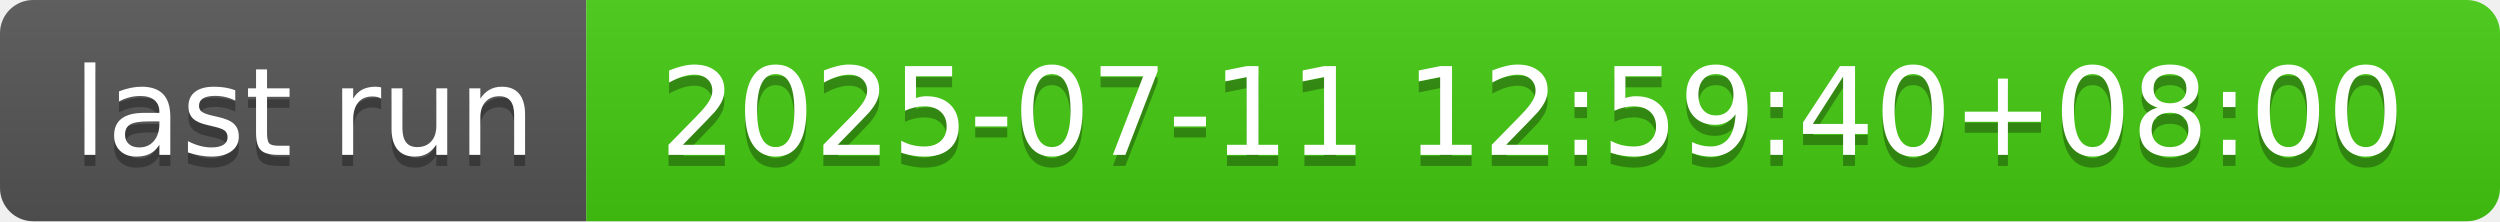
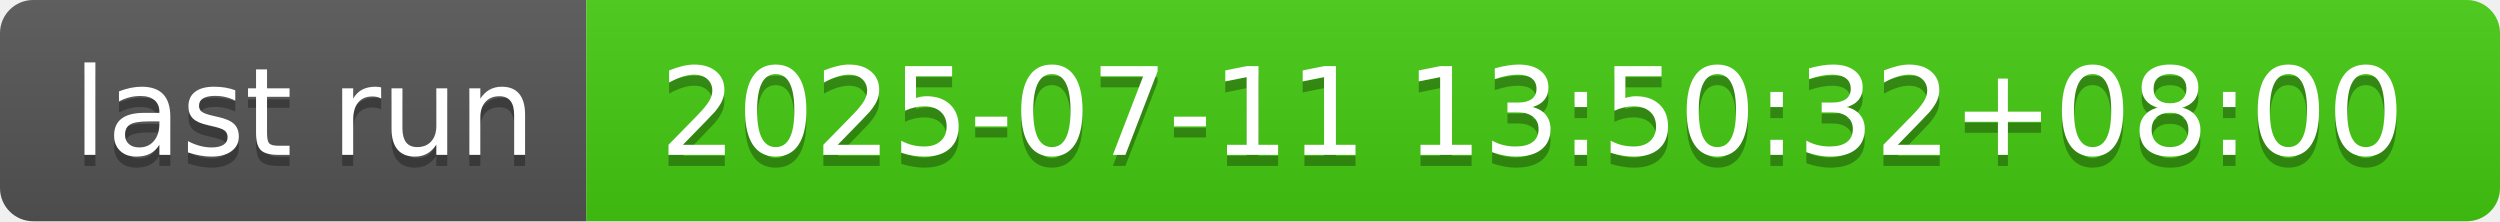
- <svg xmlns="http://www.w3.org/2000/svg" width="226" height="20" role="img" aria-label="last run: 2025-07-11 12:59:40+08:00">
+ <svg xmlns="http://www.w3.org/2000/svg" width="226" height="20" role="img" aria-label="last run: 2025-07-11 13:50:32+08:00">
  <linearGradient id="s" x2="0" y2="100%">
    <stop offset="0" stop-color="#bbb" stop-opacity=".1" />
    <stop offset="1" stop-opacity=".1" />
  </linearGradient>
  <clipPath id="r">
    <rect width="226" height="20" rx="3" fill="#fff" />
  </clipPath>
  <g clip-path="url(#r)">
    <rect width="53" height="20" fill="#555" />
    <rect x="53" width="173" height="20" fill="#4c1" />
    <rect width="226" height="20" fill="url(#s)" />
  </g>
  <g fill="#fff" text-anchor="middle" font-family="Verdana,Geneva,DejaVu Sans,sans-serif" text-rendering="geometricPrecision" font-size="110">
    <text aria-hidden="true" x="275" y="150" fill="#010101" fill-opacity=".3" transform="scale(.1)" textLength="430">last run</text>
    <text x="275" y="140" transform="scale(.1)" fill="#fff" textLength="430">last run</text>
-     <text aria-hidden="true" x="1385" y="150" fill="#010101" fill-opacity=".3" transform="scale(.1)" textLength="1630">2025-07-11 12:59:40+08:00</text>
-     <text x="1385" y="140" transform="scale(.1)" fill="#fff" textLength="1630">2025-07-11 12:59:40+08:00</text>
+     <text aria-hidden="true" x="1385" y="150" fill="#010101" fill-opacity=".3" transform="scale(.1)" textLength="1630">2025-07-11 13:50:32+08:00</text>
+     <text x="1385" y="140" transform="scale(.1)" fill="#fff" textLength="1630">2025-07-11 13:50:32+08:00</text>
  </g>
</svg>
